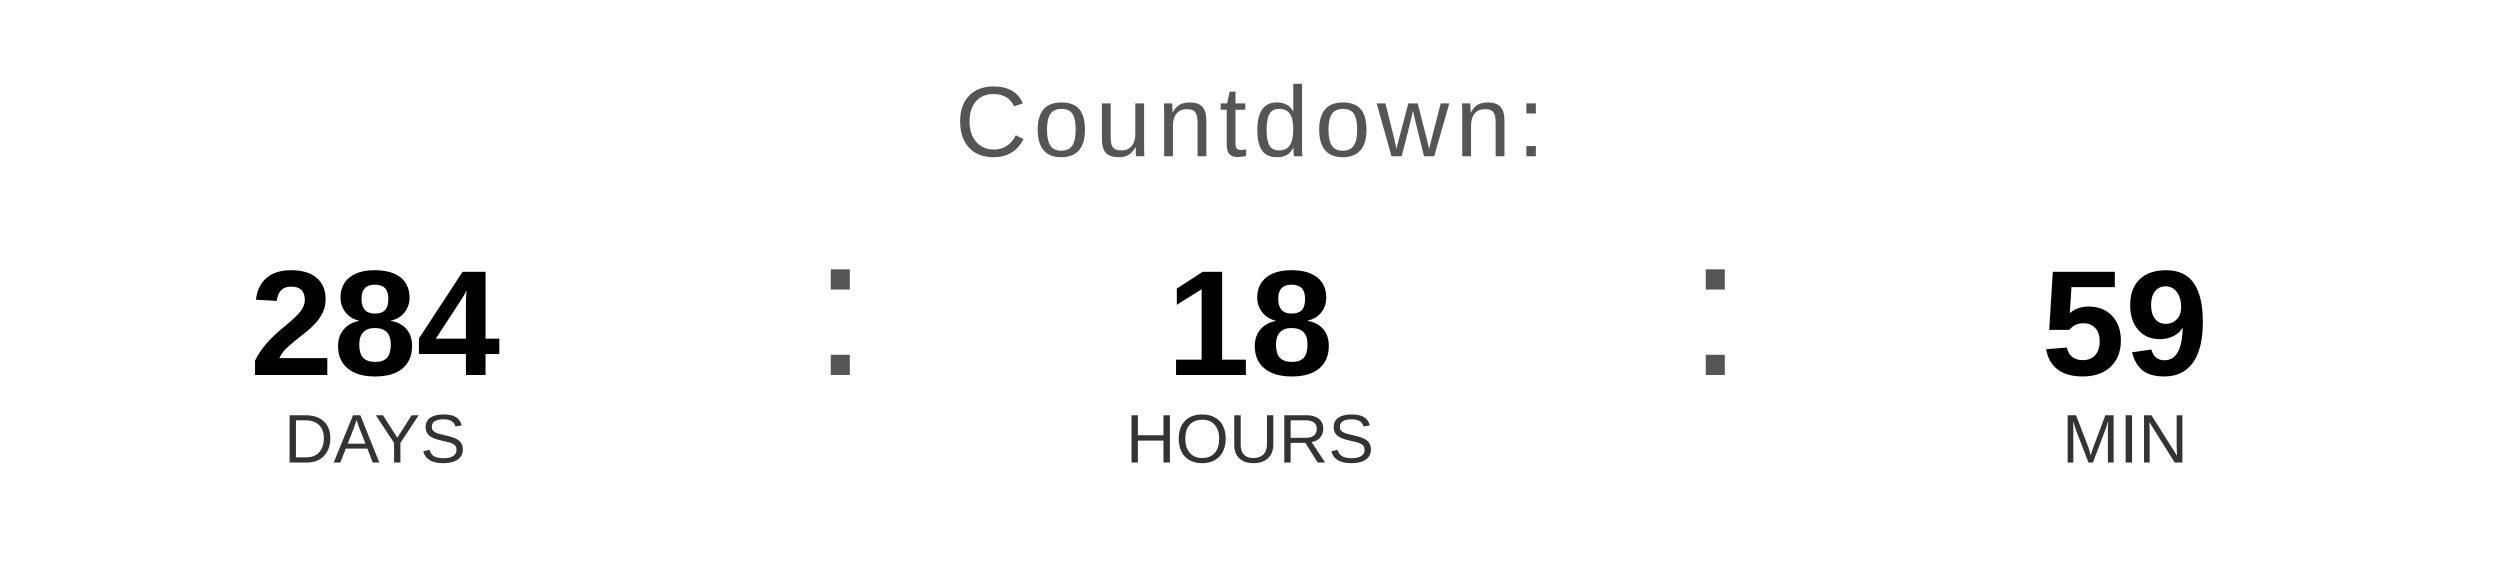
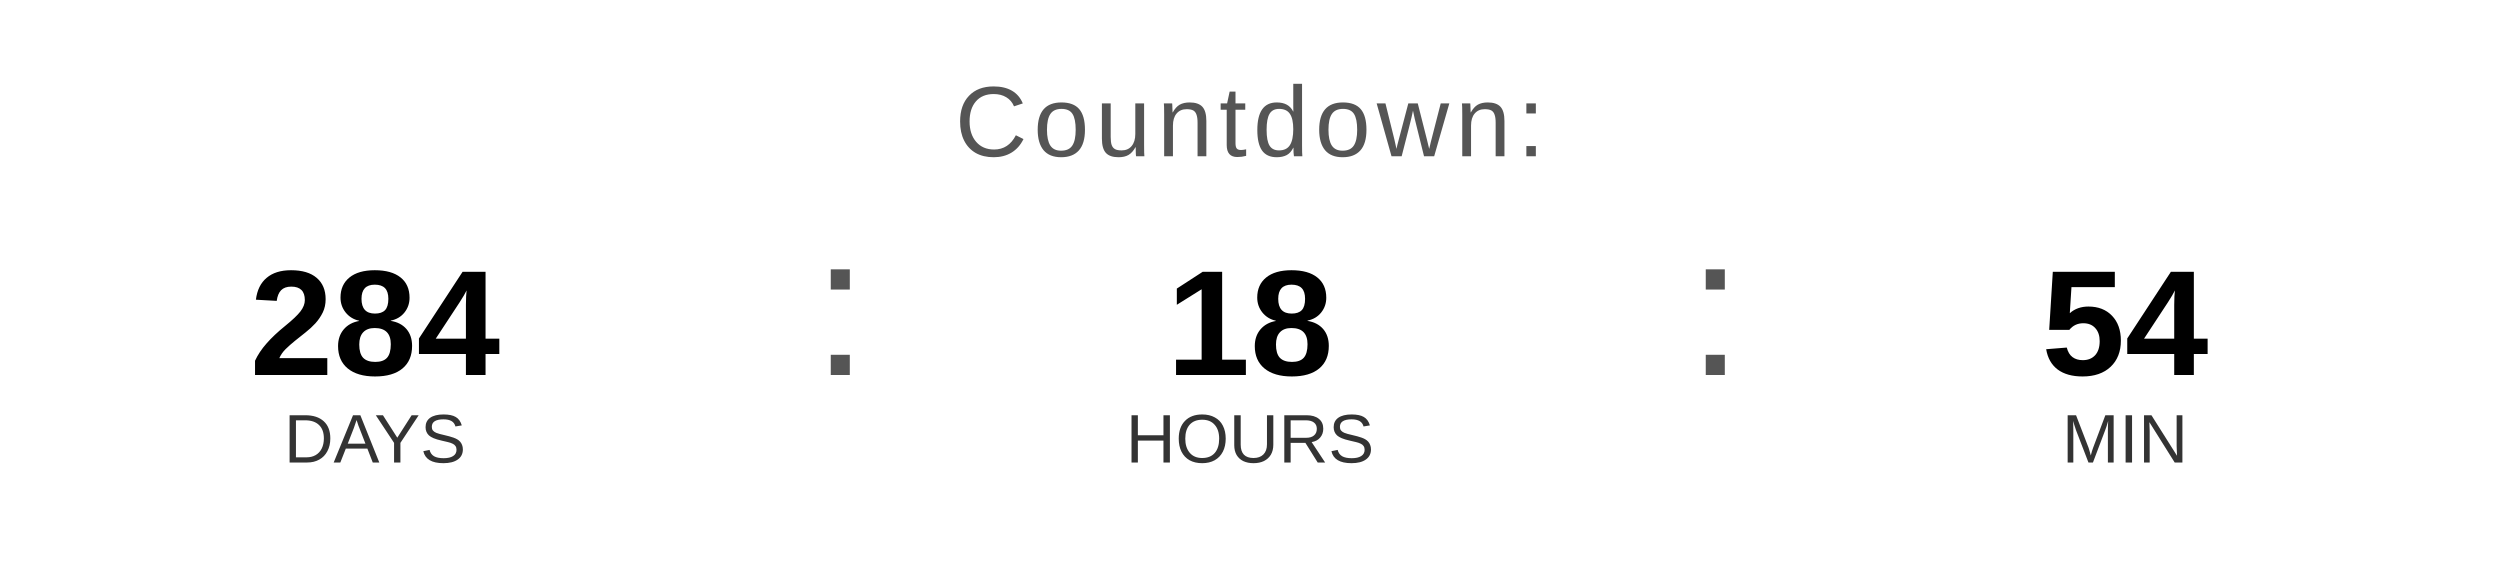
<svg xmlns="http://www.w3.org/2000/svg" width="400" height="90" viewBox="0 0 400 90">
  <text x="200" y="25" font-family="Arial, Helvetica, sans-serif" font-size="16" fill="#555555" text-anchor="middle" letter-spacing="1">
    Countdown:
  </text>
  <text x="60" y="60" font-family="Arial, Helvetica, sans-serif" font-size="24" font-weight="bold" fill="#000000" text-anchor="middle">284</text>
  <text x="60" y="74" font-family="Arial, Helvetica, sans-serif" font-size="11" fill="#333333" text-anchor="middle">DAYS</text>
  <text x="130" y="60" font-family="Arial, sans-serif" font-size="32" fill="#555555">:</text>
  <text x="200" y="60" font-family="Arial, Helvetica, sans-serif" font-size="24" font-weight="bold" fill="#000000" text-anchor="middle">18</text>
  <text x="200" y="74" font-family="Arial, Helvetica, sans-serif" font-size="11" fill="#333333" text-anchor="middle">HOURS</text>
  <text x="270" y="60" font-family="Arial, sans-serif" font-size="32" fill="#555555">:</text>
-   <text x="340" y="60" font-family="Arial, Helvetica, sans-serif" font-size="24" font-weight="bold" fill="#000000" text-anchor="middle">59</text>
+   <text x="340" y="60" font-family="Arial, Helvetica, sans-serif" font-size="24" font-weight="bold" fill="#000000" text-anchor="middle">54</text>
  <text x="340" y="74" font-family="Arial, Helvetica, sans-serif" font-size="11" fill="#333333" text-anchor="middle">MIN</text>
</svg>
